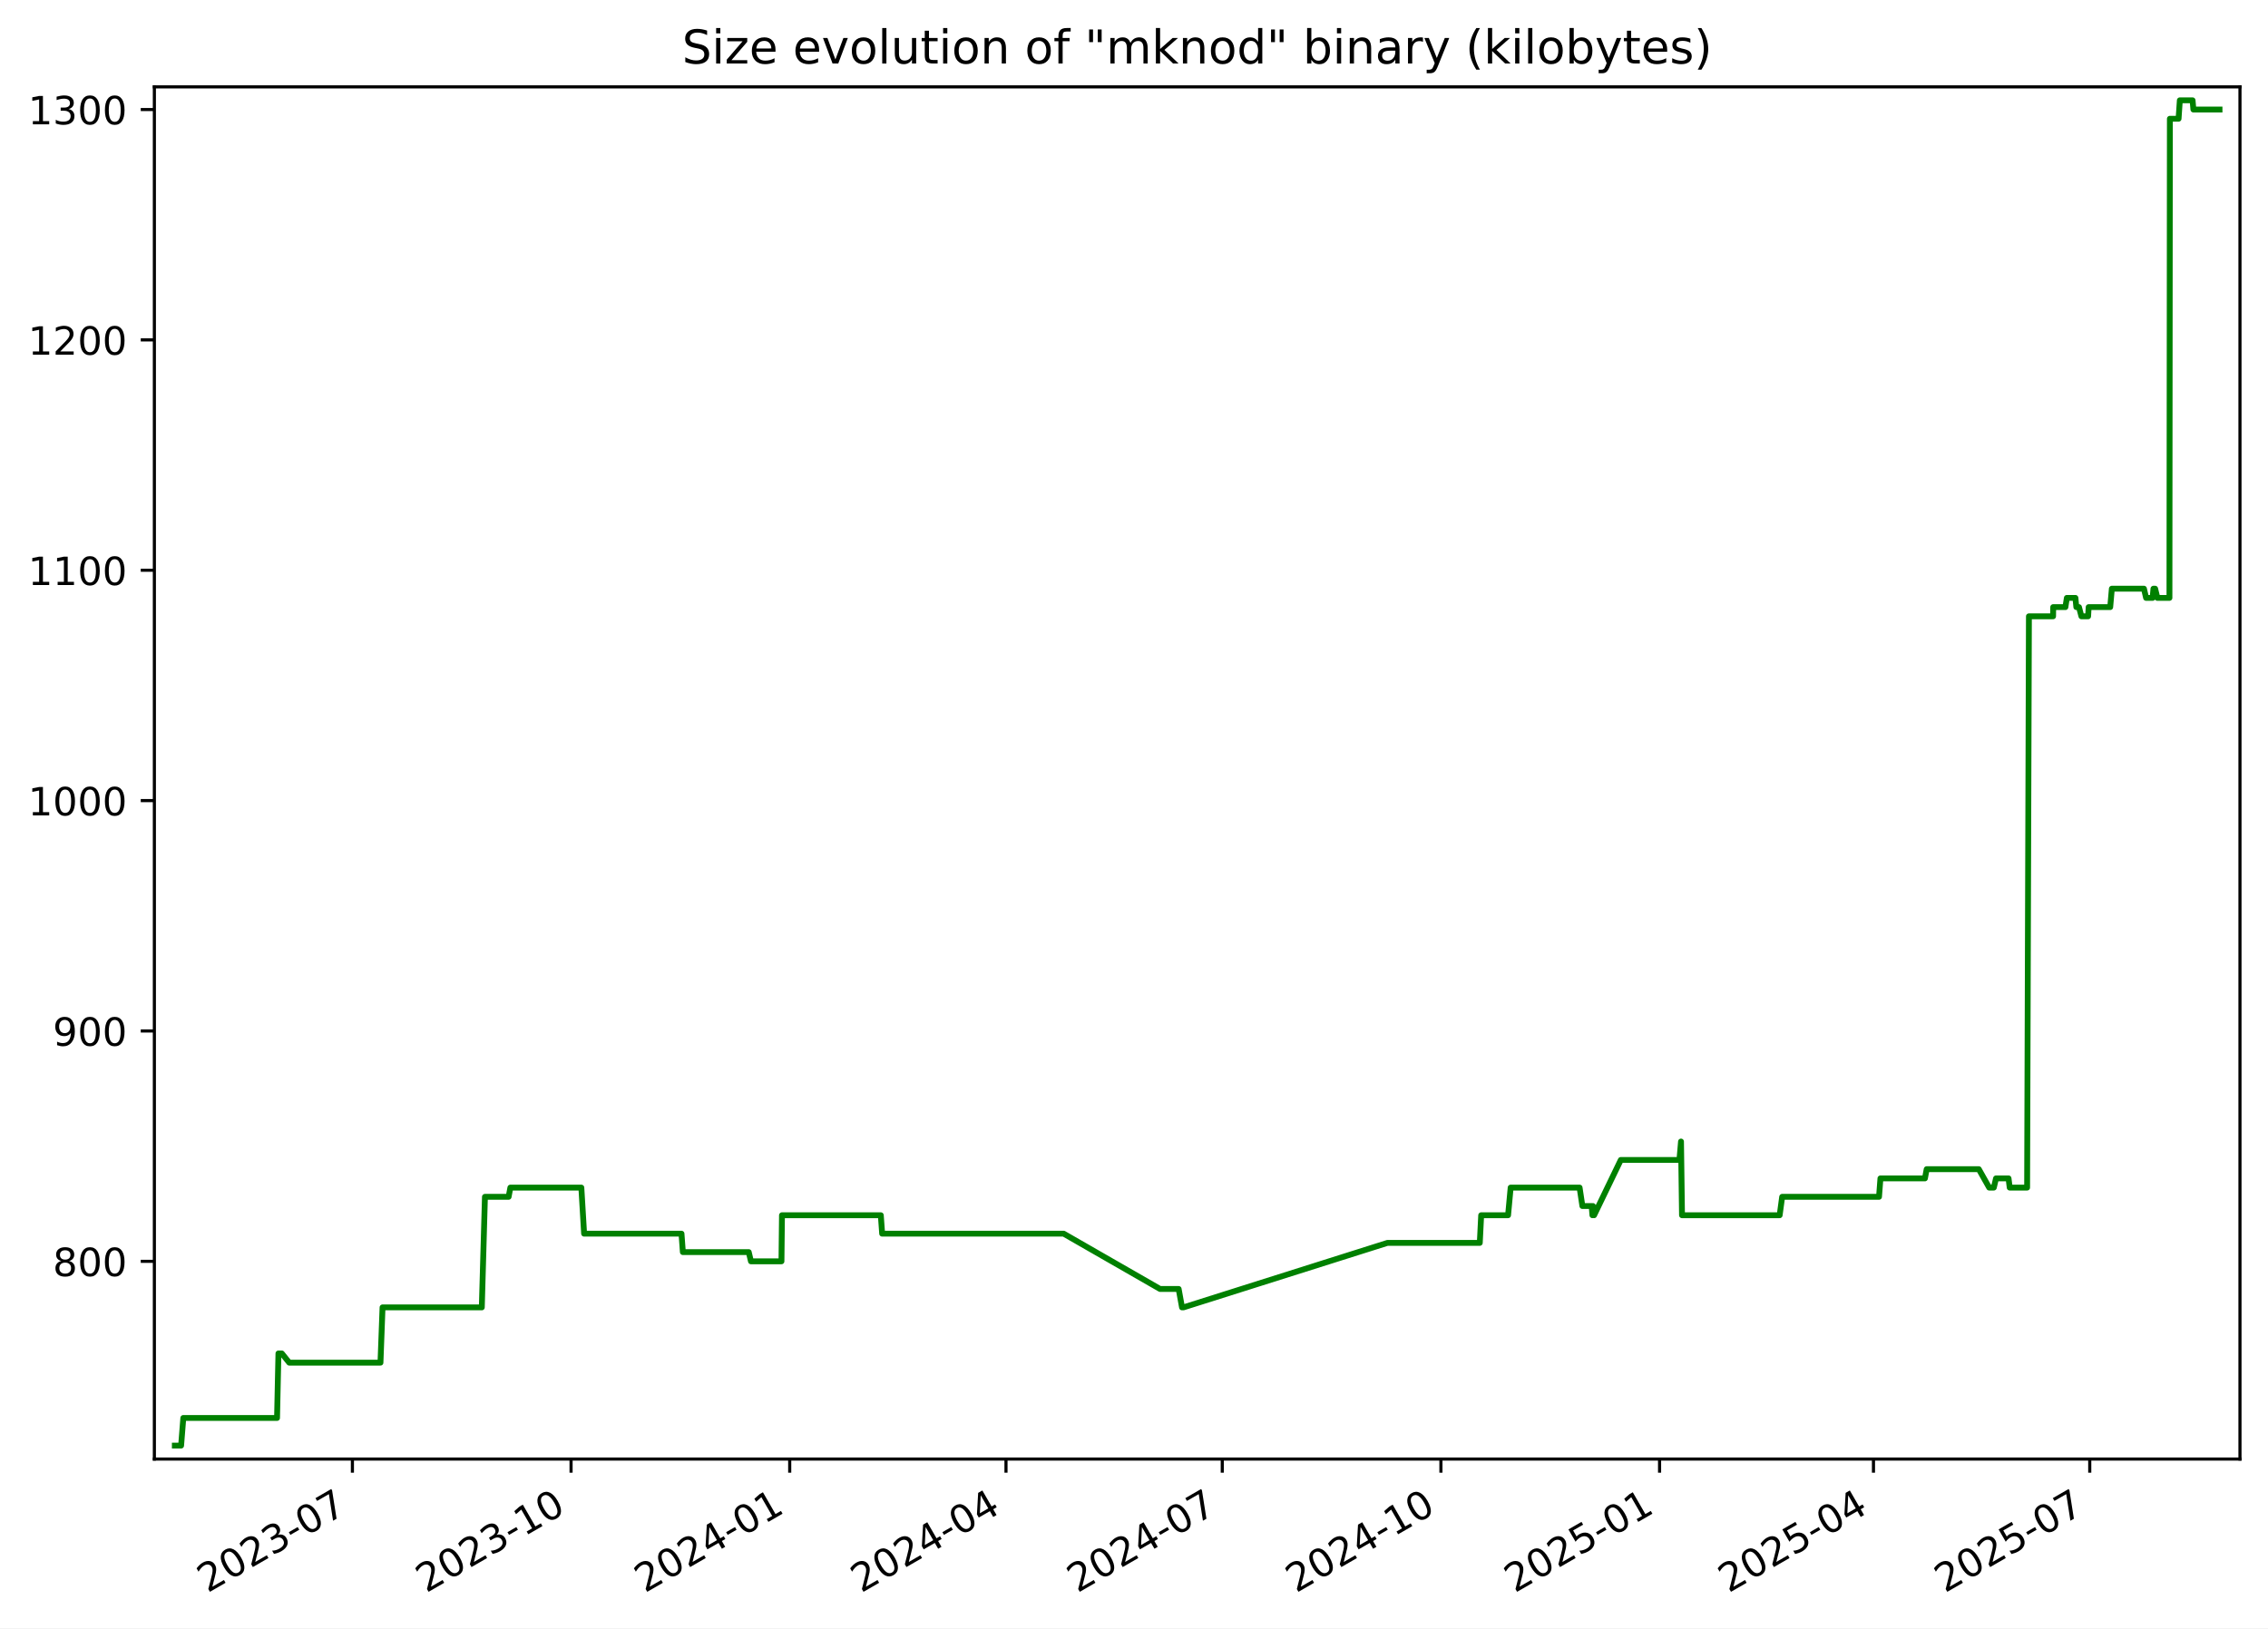
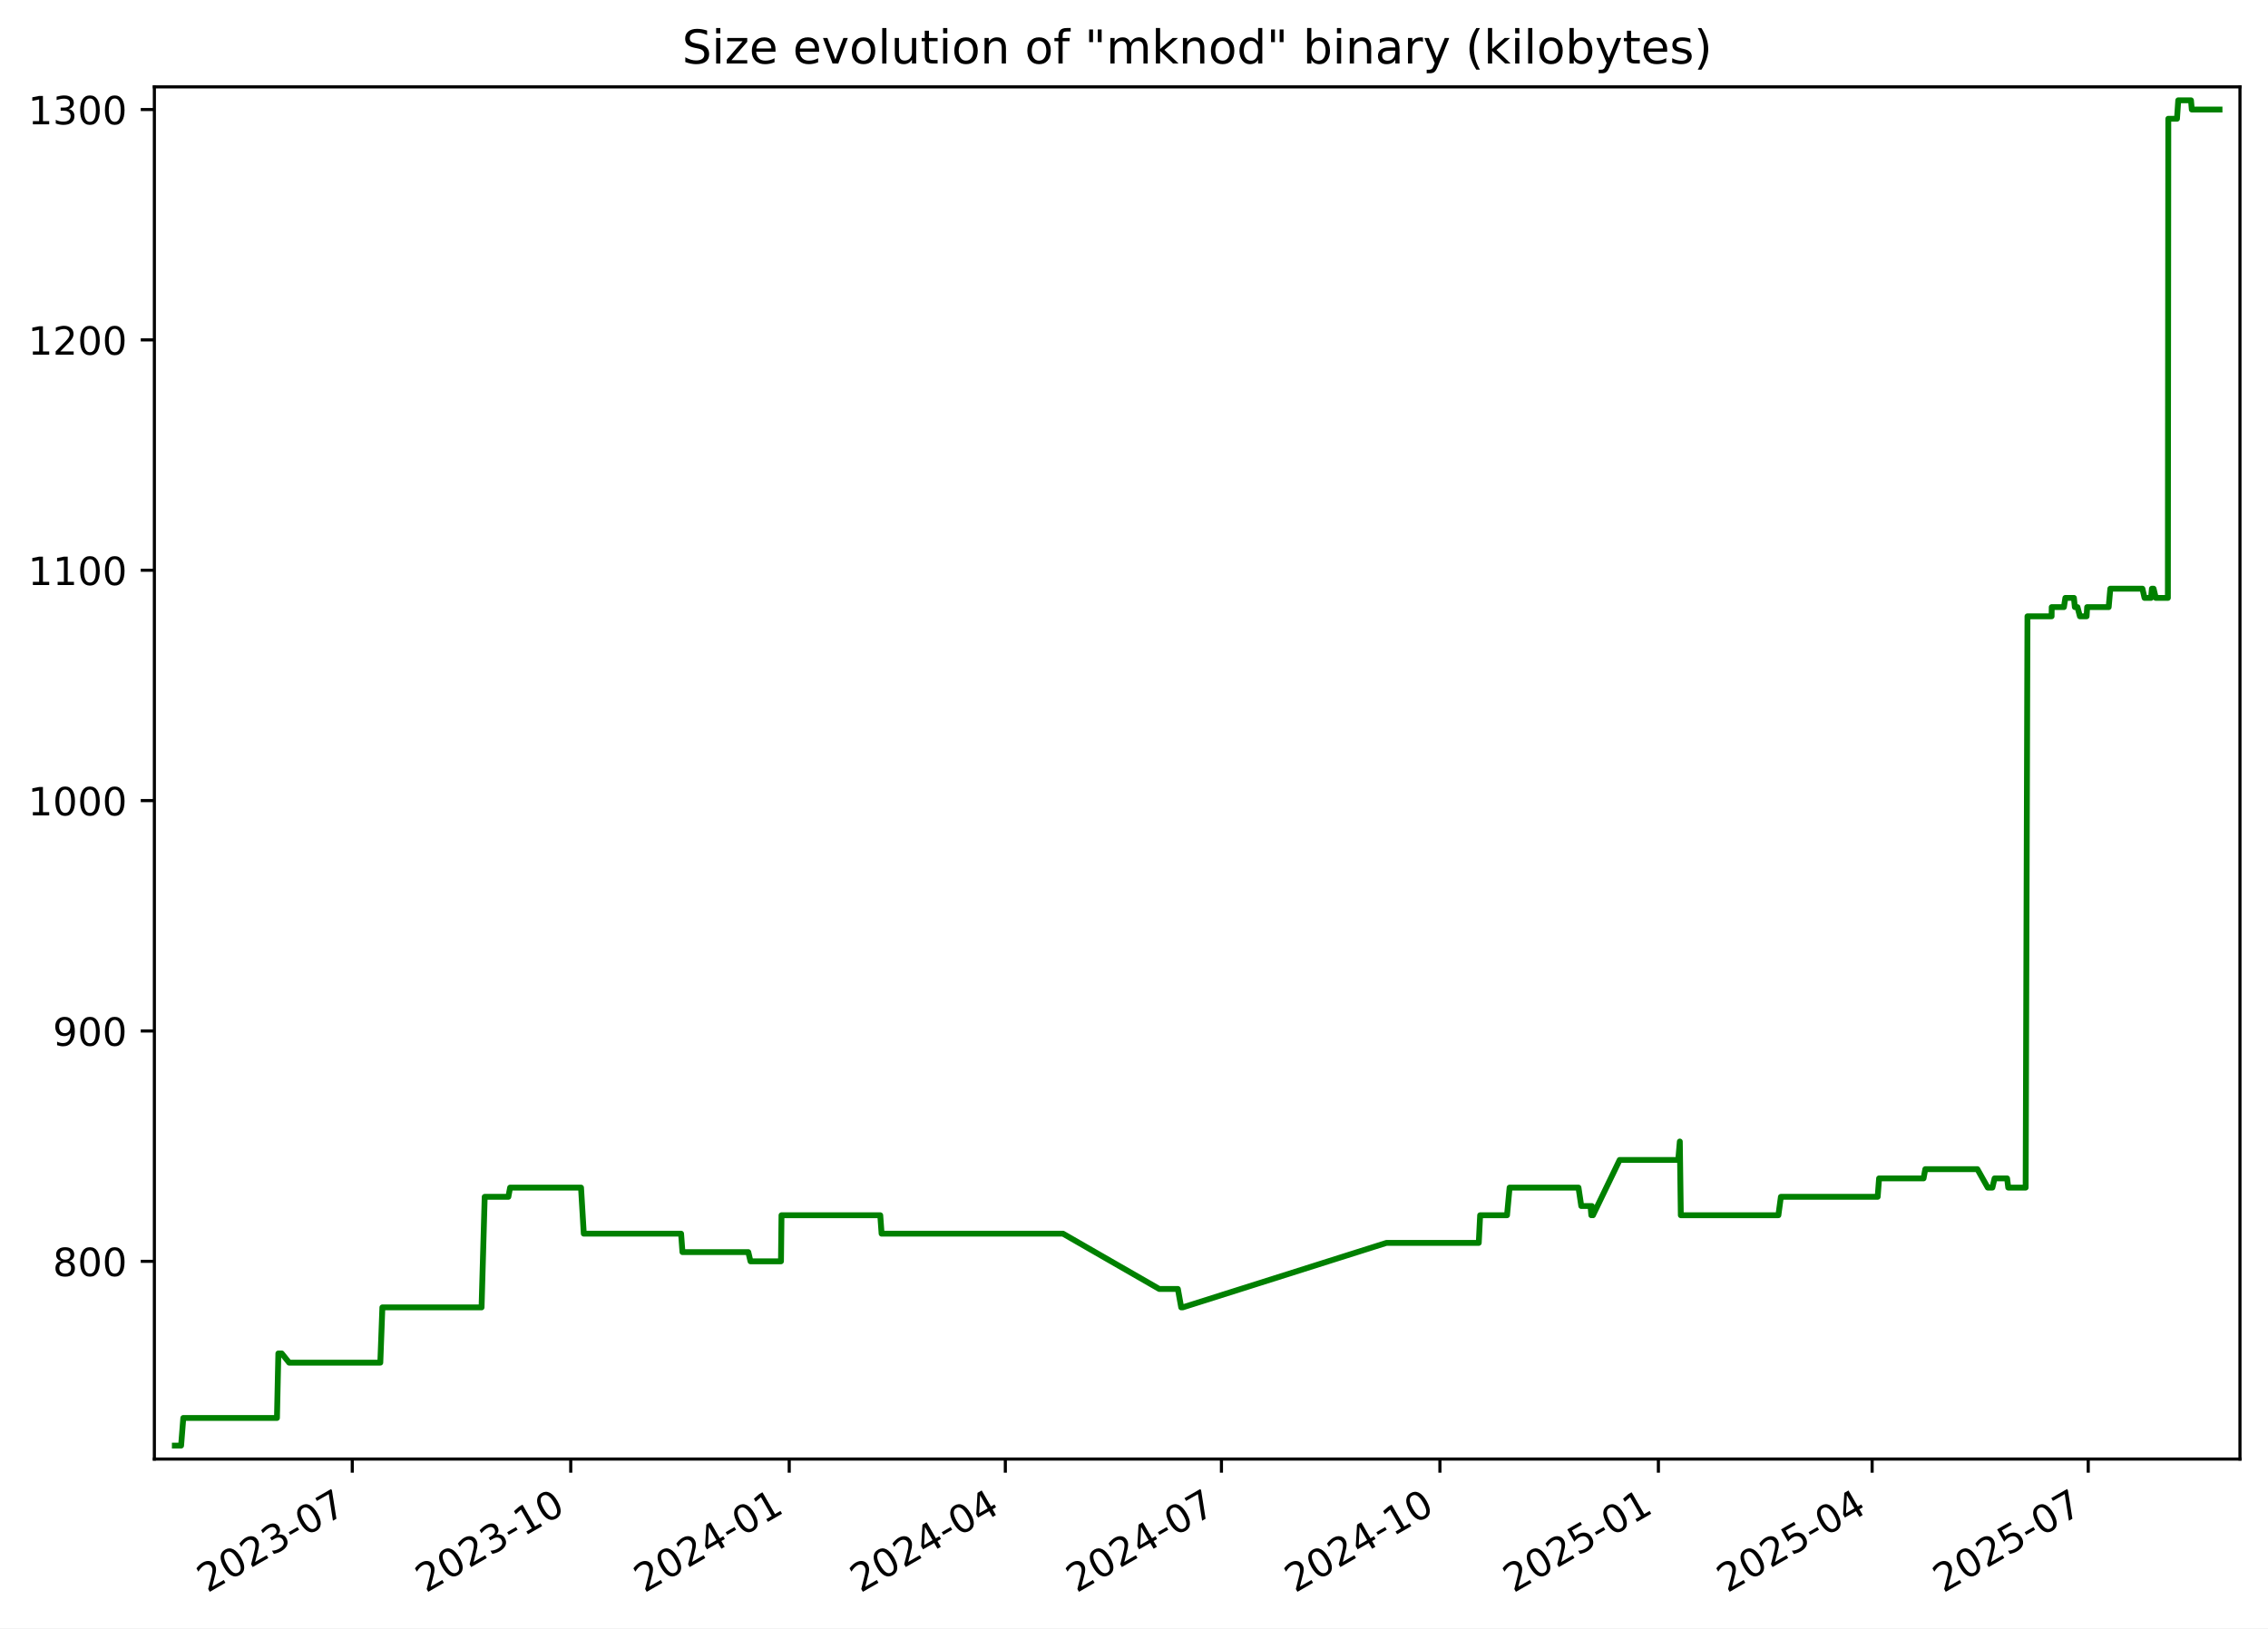
<svg xmlns="http://www.w3.org/2000/svg" xmlns:xlink="http://www.w3.org/1999/xlink" width="582.53pt" height="418.303pt" viewBox="0 0 582.53 418.303" version="1.1">
  <defs>
    <style type="text/css">*{stroke-linejoin: round; stroke-linecap: butt}</style>
  </defs>
  <g id="figure_1">
    <g id="patch_1">
      <path d="M -0 418.303  L 582.53 418.303  L 582.53 0  L -0 0  z " style="fill: #ffffff" />
    </g>
    <g id="axes_1">
      <g id="patch_2">
        <path d="M 39.65 374.83  L 575.33 374.83  L 575.33 22.318  L 39.65 22.318  z " style="fill: #ffffff" />
      </g>
      <g id="matplotlib.axis_1">
        <g id="xtick_1">
          <g id="line2d_1">
            <defs>
-               <path id="m5bfb77d3b0" d="M 0 0  L 0 3.5  " style="stroke: #000000; stroke-width: 0.8" />
+               <path id="m7ba2f2a742" d="M 0 0  L 0 3.5  " style="stroke: #000000; stroke-width: 0.8" />
            </defs>
            <g>
-               <use xlink:href="#m5bfb77d3b0" x="90.514" y="374.83" style="stroke: #000000; stroke-width: 0.8" />
+               <use xlink:href="#m7ba2f2a742" x="90.478" y="374.83" style="stroke: #000000; stroke-width: 0.8" />
            </g>
          </g>
          <g id="text_1">
-             <g transform="translate(53.28936 409.302) rotate(-30) scale(0.1 -0.1)">
+             <g transform="translate(53.25337 409.302) rotate(-30) scale(0.1 -0.1)">
              <defs>
                <path id="DejaVuSans-32" d="M 1228 531  L 3431 531  L 3431 0  L 469 0  L 469 531  Q 828 903 1448 1529  Q 2069 2156 2228 2338  Q 2531 2678 2651 2914  Q 2772 3150 2772 3378  Q 2772 3750 2511 3984  Q 2250 4219 1831 4219  Q 1534 4219 1204 4116  Q 875 4013 500 3803  L 500 4441  Q 881 4594 1212 4672  Q 1544 4750 1819 4750  Q 2544 4750 2975 4387  Q 3406 4025 3406 3419  Q 3406 3131 3298 2873  Q 3191 2616 2906 2266  Q 2828 2175 2409 1742  Q 1991 1309 1228 531  z " transform="scale(0.015625)" />
                <path id="DejaVuSans-30" d="M 2034 4250  Q 1547 4250 1301 3770  Q 1056 3291 1056 2328  Q 1056 1369 1301 889  Q 1547 409 2034 409  Q 2525 409 2770 889  Q 3016 1369 3016 2328  Q 3016 3291 2770 3770  Q 2525 4250 2034 4250  z M 2034 4750  Q 2819 4750 3233 4129  Q 3647 3509 3647 2328  Q 3647 1150 3233 529  Q 2819 -91 2034 -91  Q 1250 -91 836 529  Q 422 1150 422 2328  Q 422 3509 836 4129  Q 1250 4750 2034 4750  z " transform="scale(0.015625)" />
                <path id="DejaVuSans-33" d="M 2597 2516  Q 3050 2419 3304 2112  Q 3559 1806 3559 1356  Q 3559 666 3084 287  Q 2609 -91 1734 -91  Q 1441 -91 1130 -33  Q 819 25 488 141  L 488 750  Q 750 597 1062 519  Q 1375 441 1716 441  Q 2309 441 2620 675  Q 2931 909 2931 1356  Q 2931 1769 2642 2001  Q 2353 2234 1838 2234  L 1294 2234  L 1294 2753  L 1863 2753  Q 2328 2753 2575 2939  Q 2822 3125 2822 3475  Q 2822 3834 2567 4026  Q 2313 4219 1838 4219  Q 1578 4219 1281 4162  Q 984 4106 628 3988  L 628 4550  Q 988 4650 1302 4700  Q 1616 4750 1894 4750  Q 2613 4750 3031 4423  Q 3450 4097 3450 3541  Q 3450 3153 3228 2886  Q 3006 2619 2597 2516  z " transform="scale(0.015625)" />
                <path id="DejaVuSans-2d" d="M 313 2009  L 1997 2009  L 1997 1497  L 313 1497  L 313 2009  z " transform="scale(0.015625)" />
                <path id="DejaVuSans-37" d="M 525 4666  L 3525 4666  L 3525 4397  L 1831 0  L 1172 0  L 2766 4134  L 525 4134  L 525 4666  z " transform="scale(0.015625)" />
              </defs>
              <use xlink:href="#DejaVuSans-32" />
              <use xlink:href="#DejaVuSans-30" x="63.623" />
              <use xlink:href="#DejaVuSans-32" x="127.246" />
              <use xlink:href="#DejaVuSans-33" x="190.869" />
              <use xlink:href="#DejaVuSans-2d" x="254.492" />
              <use xlink:href="#DejaVuSans-30" x="290.576" />
              <use xlink:href="#DejaVuSans-37" x="354.199" />
            </g>
          </g>
        </g>
        <g id="xtick_2">
          <g id="line2d_2">
            <g>
-               <use xlink:href="#m5bfb77d3b0" x="146.675" y="374.83" style="stroke: #000000; stroke-width: 0.8" />
+               <use xlink:href="#m7ba2f2a742" x="146.594" y="374.83" style="stroke: #000000; stroke-width: 0.8" />
            </g>
          </g>
          <g id="text_2">
-             <g transform="translate(109.4498 409.302) rotate(-30) scale(0.1 -0.1)">
+             <g transform="translate(109.3695 409.302) rotate(-30) scale(0.1 -0.1)">
              <defs>
                <path id="DejaVuSans-31" d="M 794 531  L 1825 531  L 1825 4091  L 703 3866  L 703 4441  L 1819 4666  L 2450 4666  L 2450 531  L 3481 531  L 3481 0  L 794 0  L 794 531  z " transform="scale(0.015625)" />
              </defs>
              <use xlink:href="#DejaVuSans-32" />
              <use xlink:href="#DejaVuSans-30" x="63.623" />
              <use xlink:href="#DejaVuSans-32" x="127.246" />
              <use xlink:href="#DejaVuSans-33" x="190.869" />
              <use xlink:href="#DejaVuSans-2d" x="254.492" />
              <use xlink:href="#DejaVuSans-31" x="290.576" />
              <use xlink:href="#DejaVuSans-30" x="354.199" />
            </g>
          </g>
        </g>
        <g id="xtick_3">
          <g id="line2d_3">
            <g>
-               <use xlink:href="#m5bfb77d3b0" x="202.835" y="374.83" style="stroke: #000000; stroke-width: 0.8" />
+               <use xlink:href="#m7ba2f2a742" x="202.71" y="374.83" style="stroke: #000000; stroke-width: 0.8" />
            </g>
          </g>
          <g id="text_3">
-             <g transform="translate(165.6103 409.302) rotate(-30) scale(0.1 -0.1)">
+             <g transform="translate(165.4857 409.302) rotate(-30) scale(0.1 -0.1)">
              <defs>
                <path id="DejaVuSans-34" d="M 2419 4116  L 825 1625  L 2419 1625  L 2419 4116  z M 2253 4666  L 3047 4666  L 3047 1625  L 3713 1625  L 3713 1100  L 3047 1100  L 3047 0  L 2419 0  L 2419 1100  L 313 1100  L 313 1709  L 2253 4666  z " transform="scale(0.015625)" />
              </defs>
              <use xlink:href="#DejaVuSans-32" />
              <use xlink:href="#DejaVuSans-30" x="63.623" />
              <use xlink:href="#DejaVuSans-32" x="127.246" />
              <use xlink:href="#DejaVuSans-34" x="190.869" />
              <use xlink:href="#DejaVuSans-2d" x="254.492" />
              <use xlink:href="#DejaVuSans-30" x="290.576" />
              <use xlink:href="#DejaVuSans-31" x="354.199" />
            </g>
          </g>
        </g>
        <g id="xtick_4">
          <g id="line2d_4">
            <g>
-               <use xlink:href="#m5bfb77d3b0" x="258.385" y="374.83" style="stroke: #000000; stroke-width: 0.8" />
+               <use xlink:href="#m7ba2f2a742" x="258.217" y="374.83" style="stroke: #000000; stroke-width: 0.8" />
            </g>
          </g>
          <g id="text_4">
-             <g transform="translate(221.1603 409.302) rotate(-30) scale(0.1 -0.1)">
+             <g transform="translate(220.9919 409.302) rotate(-30) scale(0.1 -0.1)">
              <use xlink:href="#DejaVuSans-32" />
              <use xlink:href="#DejaVuSans-30" x="63.623" />
              <use xlink:href="#DejaVuSans-32" x="127.246" />
              <use xlink:href="#DejaVuSans-34" x="190.869" />
              <use xlink:href="#DejaVuSans-2d" x="254.492" />
              <use xlink:href="#DejaVuSans-30" x="290.576" />
              <use xlink:href="#DejaVuSans-34" x="354.199" />
            </g>
          </g>
        </g>
        <g id="xtick_5">
          <g id="line2d_5">
            <g>
-               <use xlink:href="#m5bfb77d3b0" x="313.935" y="374.83" style="stroke: #000000; stroke-width: 0.8" />
+               <use xlink:href="#m7ba2f2a742" x="313.723" y="374.83" style="stroke: #000000; stroke-width: 0.8" />
            </g>
          </g>
          <g id="text_5">
-             <g transform="translate(276.7103 409.302) rotate(-30) scale(0.1 -0.1)">
+             <g transform="translate(276.498 409.302) rotate(-30) scale(0.1 -0.1)">
              <use xlink:href="#DejaVuSans-32" />
              <use xlink:href="#DejaVuSans-30" x="63.623" />
              <use xlink:href="#DejaVuSans-32" x="127.246" />
              <use xlink:href="#DejaVuSans-34" x="190.869" />
              <use xlink:href="#DejaVuSans-2d" x="254.492" />
              <use xlink:href="#DejaVuSans-30" x="290.576" />
              <use xlink:href="#DejaVuSans-37" x="354.199" />
            </g>
          </g>
        </g>
        <g id="xtick_6">
          <g id="line2d_6">
            <g>
-               <use xlink:href="#m5bfb77d3b0" x="370.096" y="374.83" style="stroke: #000000; stroke-width: 0.8" />
+               <use xlink:href="#m7ba2f2a742" x="369.839" y="374.83" style="stroke: #000000; stroke-width: 0.8" />
            </g>
          </g>
          <g id="text_6">
-             <g transform="translate(332.8708 409.302) rotate(-30) scale(0.1 -0.1)">
+             <g transform="translate(332.6142 409.302) rotate(-30) scale(0.1 -0.1)">
              <use xlink:href="#DejaVuSans-32" />
              <use xlink:href="#DejaVuSans-30" x="63.623" />
              <use xlink:href="#DejaVuSans-32" x="127.246" />
              <use xlink:href="#DejaVuSans-34" x="190.869" />
              <use xlink:href="#DejaVuSans-2d" x="254.492" />
              <use xlink:href="#DejaVuSans-31" x="290.576" />
              <use xlink:href="#DejaVuSans-30" x="354.199" />
            </g>
          </g>
        </g>
        <g id="xtick_7">
          <g id="line2d_7">
            <g>
-               <use xlink:href="#m5bfb77d3b0" x="426.256" y="374.83" style="stroke: #000000; stroke-width: 0.8" />
+               <use xlink:href="#m7ba2f2a742" x="425.955" y="374.83" style="stroke: #000000; stroke-width: 0.8" />
            </g>
          </g>
          <g id="text_7">
-             <g transform="translate(389.0312 409.302) rotate(-30) scale(0.1 -0.1)">
+             <g transform="translate(388.7303 409.302) rotate(-30) scale(0.1 -0.1)">
              <defs>
                <path id="DejaVuSans-35" d="M 691 4666  L 3169 4666  L 3169 4134  L 1269 4134  L 1269 2991  Q 1406 3038 1543 3061  Q 1681 3084 1819 3084  Q 2600 3084 3056 2656  Q 3513 2228 3513 1497  Q 3513 744 3044 326  Q 2575 -91 1722 -91  Q 1428 -91 1123 -41  Q 819 9 494 109  L 494 744  Q 775 591 1075 516  Q 1375 441 1709 441  Q 2250 441 2565 725  Q 2881 1009 2881 1497  Q 2881 1984 2565 2268  Q 2250 2553 1709 2553  Q 1456 2553 1204 2497  Q 953 2441 691 2322  L 691 4666  z " transform="scale(0.015625)" />
              </defs>
              <use xlink:href="#DejaVuSans-32" />
              <use xlink:href="#DejaVuSans-30" x="63.623" />
              <use xlink:href="#DejaVuSans-32" x="127.246" />
              <use xlink:href="#DejaVuSans-35" x="190.869" />
              <use xlink:href="#DejaVuSans-2d" x="254.492" />
              <use xlink:href="#DejaVuSans-30" x="290.576" />
              <use xlink:href="#DejaVuSans-31" x="354.199" />
            </g>
          </g>
        </g>
        <g id="xtick_8">
          <g id="line2d_8">
            <g>
-               <use xlink:href="#m5bfb77d3b0" x="481.196" y="374.83" style="stroke: #000000; stroke-width: 0.8" />
+               <use xlink:href="#m7ba2f2a742" x="480.851" y="374.83" style="stroke: #000000; stroke-width: 0.8" />
            </g>
          </g>
          <g id="text_8">
-             <g transform="translate(443.9708 409.302) rotate(-30) scale(0.1 -0.1)">
+             <g transform="translate(443.6266 409.302) rotate(-30) scale(0.1 -0.1)">
              <use xlink:href="#DejaVuSans-32" />
              <use xlink:href="#DejaVuSans-30" x="63.623" />
              <use xlink:href="#DejaVuSans-32" x="127.246" />
              <use xlink:href="#DejaVuSans-35" x="190.869" />
              <use xlink:href="#DejaVuSans-2d" x="254.492" />
              <use xlink:href="#DejaVuSans-30" x="290.576" />
              <use xlink:href="#DejaVuSans-34" x="354.199" />
            </g>
          </g>
        </g>
        <g id="xtick_9">
          <g id="line2d_9">
            <g>
-               <use xlink:href="#m5bfb77d3b0" x="536.746" y="374.83" style="stroke: #000000; stroke-width: 0.8" />
+               <use xlink:href="#m7ba2f2a742" x="536.358" y="374.83" style="stroke: #000000; stroke-width: 0.8" />
            </g>
          </g>
          <g id="text_9">
-             <g transform="translate(499.5208 409.302) rotate(-30) scale(0.1 -0.1)">
+             <g transform="translate(499.1328 409.302) rotate(-30) scale(0.1 -0.1)">
              <use xlink:href="#DejaVuSans-32" />
              <use xlink:href="#DejaVuSans-30" x="63.623" />
              <use xlink:href="#DejaVuSans-32" x="127.246" />
              <use xlink:href="#DejaVuSans-35" x="190.869" />
              <use xlink:href="#DejaVuSans-2d" x="254.492" />
              <use xlink:href="#DejaVuSans-30" x="290.576" />
              <use xlink:href="#DejaVuSans-37" x="354.199" />
            </g>
          </g>
        </g>
      </g>
      <g id="matplotlib.axis_2">
        <g id="ytick_1">
          <g id="line2d_10">
            <defs>
-               <path id="mad7907ab51" d="M 0 0  L -3.5 0  " style="stroke: #000000; stroke-width: 0.8" />
+               <path id="mc44646e096" d="M 0 0  L -3.5 0  " style="stroke: #000000; stroke-width: 0.8" />
            </defs>
            <g>
-               <use xlink:href="#mad7907ab51" x="39.65" y="324.032" style="stroke: #000000; stroke-width: 0.8" />
+               <use xlink:href="#mc44646e096" x="39.65" y="324.032" style="stroke: #000000; stroke-width: 0.8" />
            </g>
          </g>
          <g id="text_10">
            <g transform="translate(13.5625 327.8309) scale(0.1 -0.1)">
              <defs>
                <path id="DejaVuSans-38" d="M 2034 2216  Q 1584 2216 1326 1975  Q 1069 1734 1069 1313  Q 1069 891 1326 650  Q 1584 409 2034 409  Q 2484 409 2743 651  Q 3003 894 3003 1313  Q 3003 1734 2745 1975  Q 2488 2216 2034 2216  z M 1403 2484  Q 997 2584 770 2862  Q 544 3141 544 3541  Q 544 4100 942 4425  Q 1341 4750 2034 4750  Q 2731 4750 3128 4425  Q 3525 4100 3525 3541  Q 3525 3141 3298 2862  Q 3072 2584 2669 2484  Q 3125 2378 3379 2068  Q 3634 1759 3634 1313  Q 3634 634 3220 271  Q 2806 -91 2034 -91  Q 1263 -91 848 271  Q 434 634 434 1313  Q 434 1759 690 2068  Q 947 2378 1403 2484  z M 1172 3481  Q 1172 3119 1398 2916  Q 1625 2713 2034 2713  Q 2441 2713 2670 2916  Q 2900 3119 2900 3481  Q 2900 3844 2670 4047  Q 2441 4250 2034 4250  Q 1625 4250 1398 4047  Q 1172 3844 1172 3481  z " transform="scale(0.015625)" />
              </defs>
              <use xlink:href="#DejaVuSans-38" />
              <use xlink:href="#DejaVuSans-30" x="63.623" />
              <use xlink:href="#DejaVuSans-30" x="127.246" />
            </g>
          </g>
        </g>
        <g id="ytick_2">
          <g id="line2d_11">
            <g>
-               <use xlink:href="#mad7907ab51" x="39.65" y="264.854" style="stroke: #000000; stroke-width: 0.8" />
+               <use xlink:href="#mc44646e096" x="39.65" y="264.854" style="stroke: #000000; stroke-width: 0.8" />
            </g>
          </g>
          <g id="text_11">
            <g transform="translate(13.5625 268.6528) scale(0.1 -0.1)">
              <defs>
                <path id="DejaVuSans-39" d="M 703 97  L 703 672  Q 941 559 1184 500  Q 1428 441 1663 441  Q 2288 441 2617 861  Q 2947 1281 2994 2138  Q 2813 1869 2534 1725  Q 2256 1581 1919 1581  Q 1219 1581 811 2004  Q 403 2428 403 3163  Q 403 3881 828 4315  Q 1253 4750 1959 4750  Q 2769 4750 3195 4129  Q 3622 3509 3622 2328  Q 3622 1225 3098 567  Q 2575 -91 1691 -91  Q 1453 -91 1209 -44  Q 966 3 703 97  z M 1959 2075  Q 2384 2075 2632 2365  Q 2881 2656 2881 3163  Q 2881 3666 2632 3958  Q 2384 4250 1959 4250  Q 1534 4250 1286 3958  Q 1038 3666 1038 3163  Q 1038 2656 1286 2365  Q 1534 2075 1959 2075  z " transform="scale(0.015625)" />
              </defs>
              <use xlink:href="#DejaVuSans-39" />
              <use xlink:href="#DejaVuSans-30" x="63.623" />
              <use xlink:href="#DejaVuSans-30" x="127.246" />
            </g>
          </g>
        </g>
        <g id="ytick_3">
          <g id="line2d_12">
            <g>
-               <use xlink:href="#mad7907ab51" x="39.65" y="205.675" style="stroke: #000000; stroke-width: 0.8" />
+               <use xlink:href="#mc44646e096" x="39.65" y="205.675" style="stroke: #000000; stroke-width: 0.8" />
            </g>
          </g>
          <g id="text_12">
            <g transform="translate(7.2 209.4747) scale(0.1 -0.1)">
              <use xlink:href="#DejaVuSans-31" />
              <use xlink:href="#DejaVuSans-30" x="63.623" />
              <use xlink:href="#DejaVuSans-30" x="127.246" />
              <use xlink:href="#DejaVuSans-30" x="190.869" />
            </g>
          </g>
        </g>
        <g id="ytick_4">
          <g id="line2d_13">
            <g>
-               <use xlink:href="#mad7907ab51" x="39.65" y="146.497" style="stroke: #000000; stroke-width: 0.8" />
+               <use xlink:href="#mc44646e096" x="39.65" y="146.497" style="stroke: #000000; stroke-width: 0.8" />
            </g>
          </g>
          <g id="text_13">
            <g transform="translate(7.2 150.2966) scale(0.1 -0.1)">
              <use xlink:href="#DejaVuSans-31" />
              <use xlink:href="#DejaVuSans-31" x="63.623" />
              <use xlink:href="#DejaVuSans-30" x="127.246" />
              <use xlink:href="#DejaVuSans-30" x="190.869" />
            </g>
          </g>
        </g>
        <g id="ytick_5">
          <g id="line2d_14">
            <g>
-               <use xlink:href="#mad7907ab51" x="39.65" y="87.319" style="stroke: #000000; stroke-width: 0.8" />
+               <use xlink:href="#mc44646e096" x="39.65" y="87.319" style="stroke: #000000; stroke-width: 0.8" />
            </g>
          </g>
          <g id="text_14">
            <g transform="translate(7.2 91.11855) scale(0.1 -0.1)">
              <use xlink:href="#DejaVuSans-31" />
              <use xlink:href="#DejaVuSans-32" x="63.623" />
              <use xlink:href="#DejaVuSans-30" x="127.246" />
              <use xlink:href="#DejaVuSans-30" x="190.869" />
            </g>
          </g>
        </g>
        <g id="ytick_6">
          <g id="line2d_15">
            <g>
-               <use xlink:href="#mad7907ab51" x="39.65" y="28.141" style="stroke: #000000; stroke-width: 0.8" />
+               <use xlink:href="#mc44646e096" x="39.65" y="28.141" style="stroke: #000000; stroke-width: 0.8" />
            </g>
          </g>
          <g id="text_15">
            <g transform="translate(7.2 31.94047) scale(0.1 -0.1)">
              <use xlink:href="#DejaVuSans-31" />
              <use xlink:href="#DejaVuSans-33" x="63.623" />
              <use xlink:href="#DejaVuSans-30" x="127.246" />
              <use xlink:href="#DejaVuSans-30" x="190.869" />
            </g>
          </g>
        </g>
      </g>
      <g id="line2d_16">
-         <path d="M 44.902 371.374  L 46.518 371.374  L 47.083 364.273  L 71.159 364.273  L 71.516 347.703  L 72.389 347.703  L 74.291 350.07  L 97.723 350.07  L 98.255 335.867  L 123.752 335.867  L 124.555 307.462  L 130.639 307.462  L 131.087 305.095  L 149.318 305.095  L 150.026 316.93  L 175.041 316.93  L 175.39 321.665  L 192.312 321.665  L 192.879 324.032  L 200.717 324.032  L 200.848 312.196  L 226.236 312.196  L 226.579 316.93  L 273.207 316.93  L 297.949 331.133  L 302.737 331.133  L 303.597 335.867  L 303.968 335.867  L 356.352 319.297  L 380.08 319.297  L 380.436 312.196  L 387.346 312.196  L 388.006 305.095  L 405.716 305.095  L 406.432 309.829  L 408.817 309.829  L 409.011 312.196  L 409.145 309.829  L 409.438 312.196  L 416.295 297.993  L 431.357 297.993  L 431.764 293.259  L 432.02 312.196  L 457.1 312.196  L 457.742 307.462  L 482.623 307.462  L 482.983 302.728  L 494.416 302.728  L 494.862 300.36  L 508.252 300.36  L 510.919 305.095  L 512.109 305.095  L 512.67 302.728  L 515.892 302.728  L 516.186 305.095  L 520.661 305.095  L 521.124 158.333  L 527.332 158.333  L 527.36 155.966  L 530.495 155.966  L 530.865 153.599  L 533.066 153.599  L 533.302 155.966  L 533.981 155.966  L 534.605 158.333  L 536.326 158.333  L 536.469 155.966  L 542.003 155.966  L 542.422 151.232  L 550.671 151.232  L 551.218 153.599  L 552.89 153.599  L 553.11 151.232  L 553.541 151.232  L 554.118 153.599  L 557.218 153.599  L 557.327 30.508  L 559.562 30.508  L 559.884 25.774  L 563.159 25.774  L 563.368 28.141  L 570.078 28.141  L 570.078 28.141  " clip-path="url(#paa893340e5)" style="fill: none; stroke: #008000; stroke-width: 1.5; stroke-linecap: square" />
+         <path d="M 44.902 371.374  L 46.516 371.374  L 47.081 364.273  L 71.138 364.273  L 71.495 347.703  L 72.367 347.703  L 74.268 350.07  L 97.682 350.07  L 98.213 335.867  L 123.689 335.867  L 124.493 307.462  L 130.571 307.462  L 131.019 305.095  L 149.236 305.095  L 149.943 316.93  L 174.938 316.93  L 175.287 321.665  L 192.196 321.665  L 192.762 324.032  L 200.594 324.032  L 200.725 312.196  L 226.093 312.196  L 226.436 316.93  L 273.027 316.93  L 297.749 331.133  L 302.533 331.133  L 303.393 335.867  L 303.764 335.867  L 356.106 319.297  L 379.816 319.297  L 380.171 312.196  L 387.076 312.196  L 387.735 305.095  L 405.431 305.095  L 406.147 309.829  L 408.53 309.829  L 408.724 312.196  L 408.858 309.829  L 409.15 312.196  L 416.002 297.993  L 431.052 297.993  L 431.458 293.259  L 431.714 312.196  L 456.775 312.196  L 457.416 307.462  L 482.278 307.462  L 482.637 302.728  L 494.061 302.728  L 494.507 300.36  L 507.887 300.36  L 510.552 305.095  L 511.74 305.095  L 512.301 302.728  L 515.521 302.728  L 515.814 305.095  L 520.286 305.095  L 520.749 158.333  L 526.951 158.333  L 526.979 155.966  L 530.112 155.966  L 530.482 153.599  L 532.681 153.599  L 532.917 155.966  L 533.596 155.966  L 534.219 158.333  L 535.938 158.333  L 536.081 155.966  L 541.611 155.966  L 542.03 151.232  L 550.272 151.232  L 550.818 153.599  L 552.489 153.599  L 552.709 151.232  L 553.14 151.232  L 553.716 153.599  L 556.814 153.599  L 556.923 30.508  L 559.156 30.508  L 559.478 25.774  L 562.75 25.774  L 562.959 28.141  L 570.078 28.141  L 570.078 28.141  " clip-path="url(#p45ab4b11eb)" style="fill: none; stroke: #008000; stroke-width: 1.5; stroke-linecap: square" />
      </g>
      <g id="patch_3">
        <path d="M 39.65 374.83  L 39.65 22.318  " style="fill: none; stroke: #000000; stroke-width: 0.8; stroke-linejoin: miter; stroke-linecap: square" />
      </g>
      <g id="patch_4">
        <path d="M 575.33 374.83  L 575.33 22.318  " style="fill: none; stroke: #000000; stroke-width: 0.8; stroke-linejoin: miter; stroke-linecap: square" />
      </g>
      <g id="patch_5">
        <path d="M 39.65 374.83  L 575.33 374.83  " style="fill: none; stroke: #000000; stroke-width: 0.8; stroke-linejoin: miter; stroke-linecap: square" />
      </g>
      <g id="patch_6">
        <path d="M 39.65 22.318  L 575.33 22.318  " style="fill: none; stroke: #000000; stroke-width: 0.8; stroke-linejoin: miter; stroke-linecap: square" />
      </g>
      <g id="text_16">
        <g transform="translate(175.1928 16.31812) scale(0.12 -0.12)">
          <defs>
            <path id="DejaVuSans-53" d="M 3425 4513  L 3425 3897  Q 3066 4069 2747 4153  Q 2428 4238 2131 4238  Q 1616 4238 1336 4038  Q 1056 3838 1056 3469  Q 1056 3159 1242 3001  Q 1428 2844 1947 2747  L 2328 2669  Q 3034 2534 3370 2195  Q 3706 1856 3706 1288  Q 3706 609 3251 259  Q 2797 -91 1919 -91  Q 1588 -91 1214 -16  Q 841 59 441 206  L 441 856  Q 825 641 1194 531  Q 1563 422 1919 422  Q 2459 422 2753 634  Q 3047 847 3047 1241  Q 3047 1584 2836 1778  Q 2625 1972 2144 2069  L 1759 2144  Q 1053 2284 737 2584  Q 422 2884 422 3419  Q 422 4038 858 4394  Q 1294 4750 2059 4750  Q 2388 4750 2728 4690  Q 3069 4631 3425 4513  z " transform="scale(0.015625)" />
            <path id="DejaVuSans-69" d="M 603 3500  L 1178 3500  L 1178 0  L 603 0  L 603 3500  z M 603 4863  L 1178 4863  L 1178 4134  L 603 4134  L 603 4863  z " transform="scale(0.015625)" />
            <path id="DejaVuSans-7a" d="M 353 3500  L 3084 3500  L 3084 2975  L 922 459  L 3084 459  L 3084 0  L 275 0  L 275 525  L 2438 3041  L 353 3041  L 353 3500  z " transform="scale(0.015625)" />
            <path id="DejaVuSans-65" d="M 3597 1894  L 3597 1613  L 953 1613  Q 991 1019 1311 708  Q 1631 397 2203 397  Q 2534 397 2845 478  Q 3156 559 3463 722  L 3463 178  Q 3153 47 2828 -22  Q 2503 -91 2169 -91  Q 1331 -91 842 396  Q 353 884 353 1716  Q 353 2575 817 3079  Q 1281 3584 2069 3584  Q 2775 3584 3186 3129  Q 3597 2675 3597 1894  z M 3022 2063  Q 3016 2534 2758 2815  Q 2500 3097 2075 3097  Q 1594 3097 1305 2825  Q 1016 2553 972 2059  L 3022 2063  z " transform="scale(0.015625)" />
            <path id="DejaVuSans-20" transform="scale(0.015625)" />
            <path id="DejaVuSans-76" d="M 191 3500  L 800 3500  L 1894 563  L 2988 3500  L 3597 3500  L 2284 0  L 1503 0  L 191 3500  z " transform="scale(0.015625)" />
            <path id="DejaVuSans-6f" d="M 1959 3097  Q 1497 3097 1228 2736  Q 959 2375 959 1747  Q 959 1119 1226 758  Q 1494 397 1959 397  Q 2419 397 2687 759  Q 2956 1122 2956 1747  Q 2956 2369 2687 2733  Q 2419 3097 1959 3097  z M 1959 3584  Q 2709 3584 3137 3096  Q 3566 2609 3566 1747  Q 3566 888 3137 398  Q 2709 -91 1959 -91  Q 1206 -91 779 398  Q 353 888 353 1747  Q 353 2609 779 3096  Q 1206 3584 1959 3584  z " transform="scale(0.015625)" />
            <path id="DejaVuSans-6c" d="M 603 4863  L 1178 4863  L 1178 0  L 603 0  L 603 4863  z " transform="scale(0.015625)" />
            <path id="DejaVuSans-75" d="M 544 1381  L 544 3500  L 1119 3500  L 1119 1403  Q 1119 906 1312 657  Q 1506 409 1894 409  Q 2359 409 2629 706  Q 2900 1003 2900 1516  L 2900 3500  L 3475 3500  L 3475 0  L 2900 0  L 2900 538  Q 2691 219 2414 64  Q 2138 -91 1772 -91  Q 1169 -91 856 284  Q 544 659 544 1381  z M 1991 3584  L 1991 3584  z " transform="scale(0.015625)" />
            <path id="DejaVuSans-74" d="M 1172 4494  L 1172 3500  L 2356 3500  L 2356 3053  L 1172 3053  L 1172 1153  Q 1172 725 1289 603  Q 1406 481 1766 481  L 2356 481  L 2356 0  L 1766 0  Q 1100 0 847 248  Q 594 497 594 1153  L 594 3053  L 172 3053  L 172 3500  L 594 3500  L 594 4494  L 1172 4494  z " transform="scale(0.015625)" />
            <path id="DejaVuSans-6e" d="M 3513 2113  L 3513 0  L 2938 0  L 2938 2094  Q 2938 2591 2744 2837  Q 2550 3084 2163 3084  Q 1697 3084 1428 2787  Q 1159 2491 1159 1978  L 1159 0  L 581 0  L 581 3500  L 1159 3500  L 1159 2956  Q 1366 3272 1645 3428  Q 1925 3584 2291 3584  Q 2894 3584 3203 3211  Q 3513 2838 3513 2113  z " transform="scale(0.015625)" />
            <path id="DejaVuSans-66" d="M 2375 4863  L 2375 4384  L 1825 4384  Q 1516 4384 1395 4259  Q 1275 4134 1275 3809  L 1275 3500  L 2222 3500  L 2222 3053  L 1275 3053  L 1275 0  L 697 0  L 697 3053  L 147 3053  L 147 3500  L 697 3500  L 697 3744  Q 697 4328 969 4595  Q 1241 4863 1831 4863  L 2375 4863  z " transform="scale(0.015625)" />
            <path id="DejaVuSans-22" d="M 1147 4666  L 1147 2931  L 616 2931  L 616 4666  L 1147 4666  z M 2328 4666  L 2328 2931  L 1797 2931  L 1797 4666  L 2328 4666  z " transform="scale(0.015625)" />
            <path id="DejaVuSans-6d" d="M 3328 2828  Q 3544 3216 3844 3400  Q 4144 3584 4550 3584  Q 5097 3584 5394 3201  Q 5691 2819 5691 2113  L 5691 0  L 5113 0  L 5113 2094  Q 5113 2597 4934 2840  Q 4756 3084 4391 3084  Q 3944 3084 3684 2787  Q 3425 2491 3425 1978  L 3425 0  L 2847 0  L 2847 2094  Q 2847 2600 2669 2842  Q 2491 3084 2119 3084  Q 1678 3084 1418 2786  Q 1159 2488 1159 1978  L 1159 0  L 581 0  L 581 3500  L 1159 3500  L 1159 2956  Q 1356 3278 1631 3431  Q 1906 3584 2284 3584  Q 2666 3584 2933 3390  Q 3200 3197 3328 2828  z " transform="scale(0.015625)" />
            <path id="DejaVuSans-6b" d="M 581 4863  L 1159 4863  L 1159 1991  L 2875 3500  L 3609 3500  L 1753 1863  L 3688 0  L 2938 0  L 1159 1709  L 1159 0  L 581 0  L 581 4863  z " transform="scale(0.015625)" />
            <path id="DejaVuSans-64" d="M 2906 2969  L 2906 4863  L 3481 4863  L 3481 0  L 2906 0  L 2906 525  Q 2725 213 2448 61  Q 2172 -91 1784 -91  Q 1150 -91 751 415  Q 353 922 353 1747  Q 353 2572 751 3078  Q 1150 3584 1784 3584  Q 2172 3584 2448 3432  Q 2725 3281 2906 2969  z M 947 1747  Q 947 1113 1208 752  Q 1469 391 1925 391  Q 2381 391 2643 752  Q 2906 1113 2906 1747  Q 2906 2381 2643 2742  Q 2381 3103 1925 3103  Q 1469 3103 1208 2742  Q 947 2381 947 1747  z " transform="scale(0.015625)" />
            <path id="DejaVuSans-62" d="M 3116 1747  Q 3116 2381 2855 2742  Q 2594 3103 2138 3103  Q 1681 3103 1420 2742  Q 1159 2381 1159 1747  Q 1159 1113 1420 752  Q 1681 391 2138 391  Q 2594 391 2855 752  Q 3116 1113 3116 1747  z M 1159 2969  Q 1341 3281 1617 3432  Q 1894 3584 2278 3584  Q 2916 3584 3314 3078  Q 3713 2572 3713 1747  Q 3713 922 3314 415  Q 2916 -91 2278 -91  Q 1894 -91 1617 61  Q 1341 213 1159 525  L 1159 0  L 581 0  L 581 4863  L 1159 4863  L 1159 2969  z " transform="scale(0.015625)" />
            <path id="DejaVuSans-61" d="M 2194 1759  Q 1497 1759 1228 1600  Q 959 1441 959 1056  Q 959 750 1161 570  Q 1363 391 1709 391  Q 2188 391 2477 730  Q 2766 1069 2766 1631  L 2766 1759  L 2194 1759  z M 3341 1997  L 3341 0  L 2766 0  L 2766 531  Q 2569 213 2275 61  Q 1981 -91 1556 -91  Q 1019 -91 701 211  Q 384 513 384 1019  Q 384 1609 779 1909  Q 1175 2209 1959 2209  L 2766 2209  L 2766 2266  Q 2766 2663 2505 2880  Q 2244 3097 1772 3097  Q 1472 3097 1187 3025  Q 903 2953 641 2809  L 641 3341  Q 956 3463 1253 3523  Q 1550 3584 1831 3584  Q 2591 3584 2966 3190  Q 3341 2797 3341 1997  z " transform="scale(0.015625)" />
            <path id="DejaVuSans-72" d="M 2631 2963  Q 2534 3019 2420 3045  Q 2306 3072 2169 3072  Q 1681 3072 1420 2755  Q 1159 2438 1159 1844  L 1159 0  L 581 0  L 581 3500  L 1159 3500  L 1159 2956  Q 1341 3275 1631 3429  Q 1922 3584 2338 3584  Q 2397 3584 2469 3576  Q 2541 3569 2628 3553  L 2631 2963  z " transform="scale(0.015625)" />
            <path id="DejaVuSans-79" d="M 2059 -325  Q 1816 -950 1584 -1140  Q 1353 -1331 966 -1331  L 506 -1331  L 506 -850  L 844 -850  Q 1081 -850 1212 -737  Q 1344 -625 1503 -206  L 1606 56  L 191 3500  L 800 3500  L 1894 763  L 2988 3500  L 3597 3500  L 2059 -325  z " transform="scale(0.015625)" />
            <path id="DejaVuSans-28" d="M 1984 4856  Q 1566 4138 1362 3434  Q 1159 2731 1159 2009  Q 1159 1288 1364 580  Q 1569 -128 1984 -844  L 1484 -844  Q 1016 -109 783 600  Q 550 1309 550 2009  Q 550 2706 781 3412  Q 1013 4119 1484 4856  L 1984 4856  z " transform="scale(0.015625)" />
            <path id="DejaVuSans-73" d="M 2834 3397  L 2834 2853  Q 2591 2978 2328 3040  Q 2066 3103 1784 3103  Q 1356 3103 1142 2972  Q 928 2841 928 2578  Q 928 2378 1081 2264  Q 1234 2150 1697 2047  L 1894 2003  Q 2506 1872 2764 1633  Q 3022 1394 3022 966  Q 3022 478 2636 193  Q 2250 -91 1575 -91  Q 1294 -91 989 -36  Q 684 19 347 128  L 347 722  Q 666 556 975 473  Q 1284 391 1588 391  Q 1994 391 2212 530  Q 2431 669 2431 922  Q 2431 1156 2273 1281  Q 2116 1406 1581 1522  L 1381 1569  Q 847 1681 609 1914  Q 372 2147 372 2553  Q 372 3047 722 3315  Q 1072 3584 1716 3584  Q 2034 3584 2315 3537  Q 2597 3491 2834 3397  z " transform="scale(0.015625)" />
            <path id="DejaVuSans-29" d="M 513 4856  L 1013 4856  Q 1481 4119 1714 3412  Q 1947 2706 1947 2009  Q 1947 1309 1714 600  Q 1481 -109 1013 -844  L 513 -844  Q 928 -128 1133 580  Q 1338 1288 1338 2009  Q 1338 2731 1133 3434  Q 928 4138 513 4856  z " transform="scale(0.015625)" />
          </defs>
          <use xlink:href="#DejaVuSans-53" />
          <use xlink:href="#DejaVuSans-69" x="63.477" />
          <use xlink:href="#DejaVuSans-7a" x="91.26" />
          <use xlink:href="#DejaVuSans-65" x="143.75" />
          <use xlink:href="#DejaVuSans-20" x="205.273" />
          <use xlink:href="#DejaVuSans-65" x="237.061" />
          <use xlink:href="#DejaVuSans-76" x="298.584" />
          <use xlink:href="#DejaVuSans-6f" x="357.764" />
          <use xlink:href="#DejaVuSans-6c" x="418.945" />
          <use xlink:href="#DejaVuSans-75" x="446.729" />
          <use xlink:href="#DejaVuSans-74" x="510.107" />
          <use xlink:href="#DejaVuSans-69" x="549.316" />
          <use xlink:href="#DejaVuSans-6f" x="577.1" />
          <use xlink:href="#DejaVuSans-6e" x="638.281" />
          <use xlink:href="#DejaVuSans-20" x="701.66" />
          <use xlink:href="#DejaVuSans-6f" x="733.447" />
          <use xlink:href="#DejaVuSans-66" x="794.629" />
          <use xlink:href="#DejaVuSans-20" x="829.834" />
          <use xlink:href="#DejaVuSans-22" x="861.621" />
          <use xlink:href="#DejaVuSans-6d" x="907.617" />
          <use xlink:href="#DejaVuSans-6b" x="1005.029" />
          <use xlink:href="#DejaVuSans-6e" x="1062.939" />
          <use xlink:href="#DejaVuSans-6f" x="1126.318" />
          <use xlink:href="#DejaVuSans-64" x="1187.5" />
          <use xlink:href="#DejaVuSans-22" x="1250.977" />
          <use xlink:href="#DejaVuSans-20" x="1296.973" />
          <use xlink:href="#DejaVuSans-62" x="1328.76" />
          <use xlink:href="#DejaVuSans-69" x="1392.236" />
          <use xlink:href="#DejaVuSans-6e" x="1420.02" />
          <use xlink:href="#DejaVuSans-61" x="1483.398" />
          <use xlink:href="#DejaVuSans-72" x="1544.678" />
          <use xlink:href="#DejaVuSans-79" x="1585.791" />
          <use xlink:href="#DejaVuSans-20" x="1644.971" />
          <use xlink:href="#DejaVuSans-28" x="1676.758" />
          <use xlink:href="#DejaVuSans-6b" x="1715.771" />
          <use xlink:href="#DejaVuSans-69" x="1773.682" />
          <use xlink:href="#DejaVuSans-6c" x="1801.465" />
          <use xlink:href="#DejaVuSans-6f" x="1829.248" />
          <use xlink:href="#DejaVuSans-62" x="1890.43" />
          <use xlink:href="#DejaVuSans-79" x="1953.906" />
          <use xlink:href="#DejaVuSans-74" x="2013.086" />
          <use xlink:href="#DejaVuSans-65" x="2052.295" />
          <use xlink:href="#DejaVuSans-73" x="2113.818" />
          <use xlink:href="#DejaVuSans-29" x="2165.918" />
        </g>
      </g>
    </g>
  </g>
  <defs>
-     <clipPath id="paa893340e5">
+     <clipPath id="p45ab4b11eb">
      <rect x="39.65" y="22.318" width="535.68" height="352.512" />
    </clipPath>
  </defs>
</svg>
